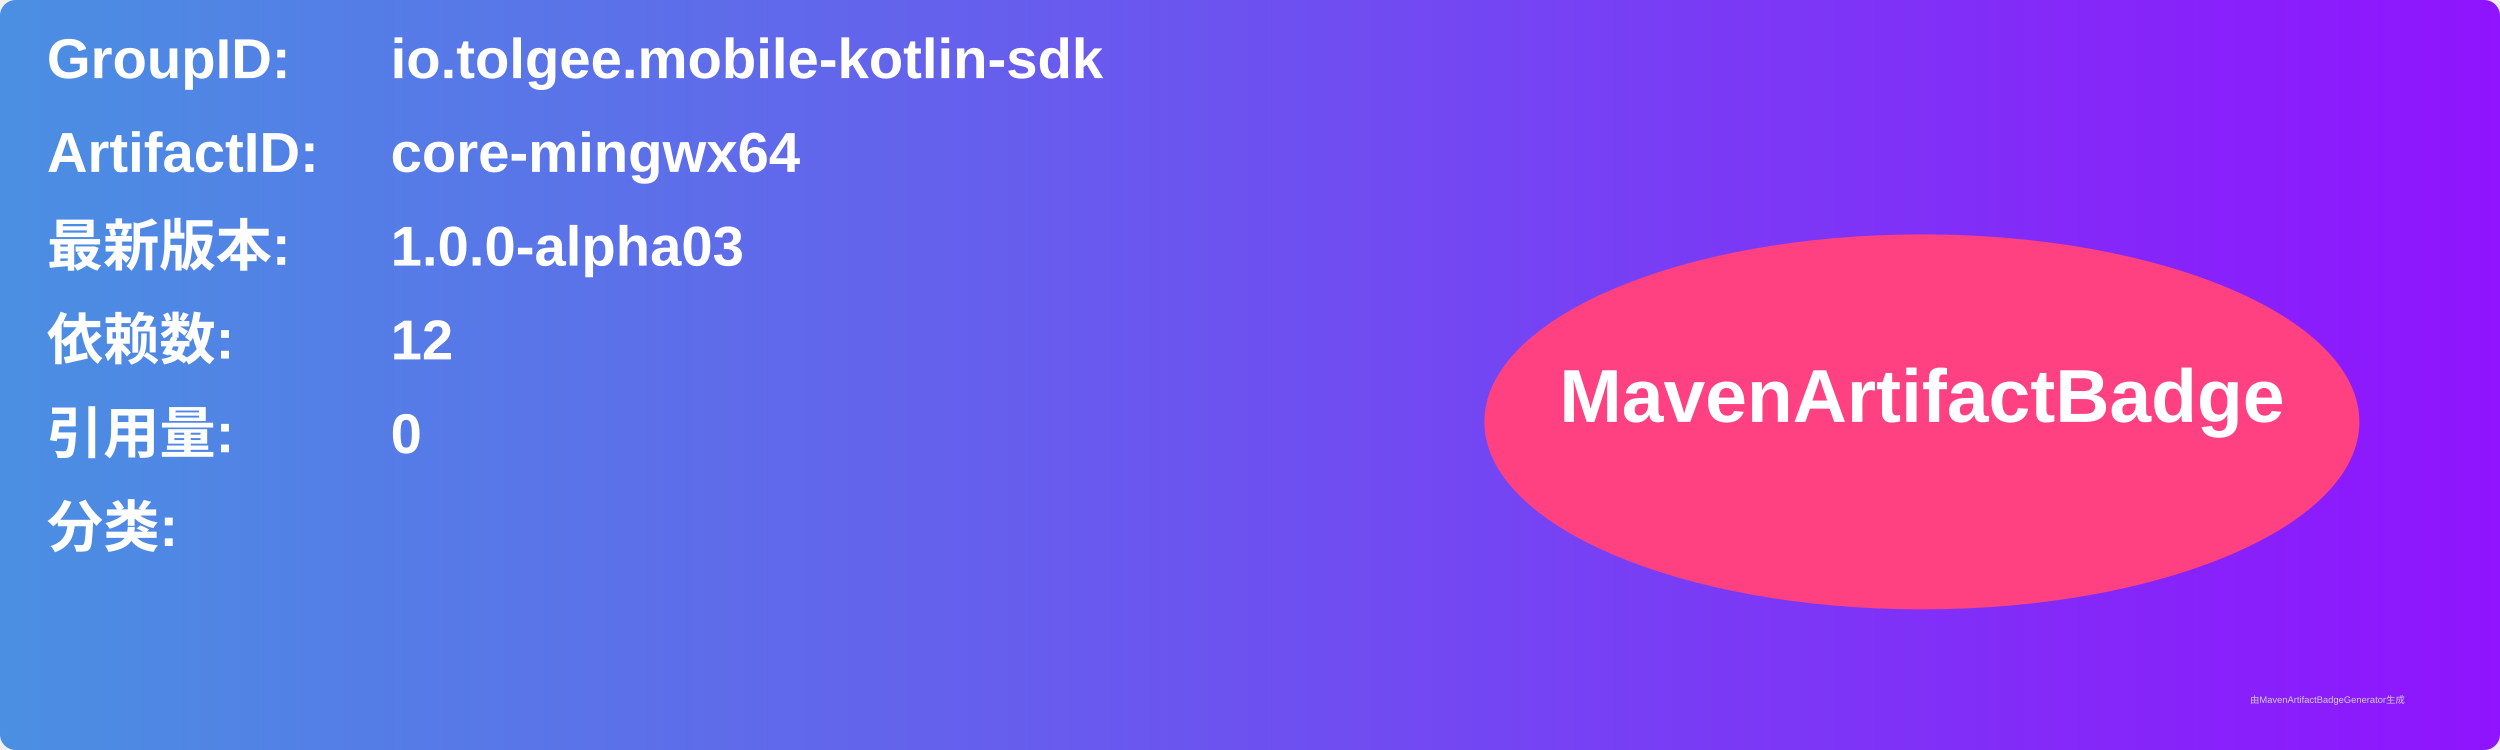
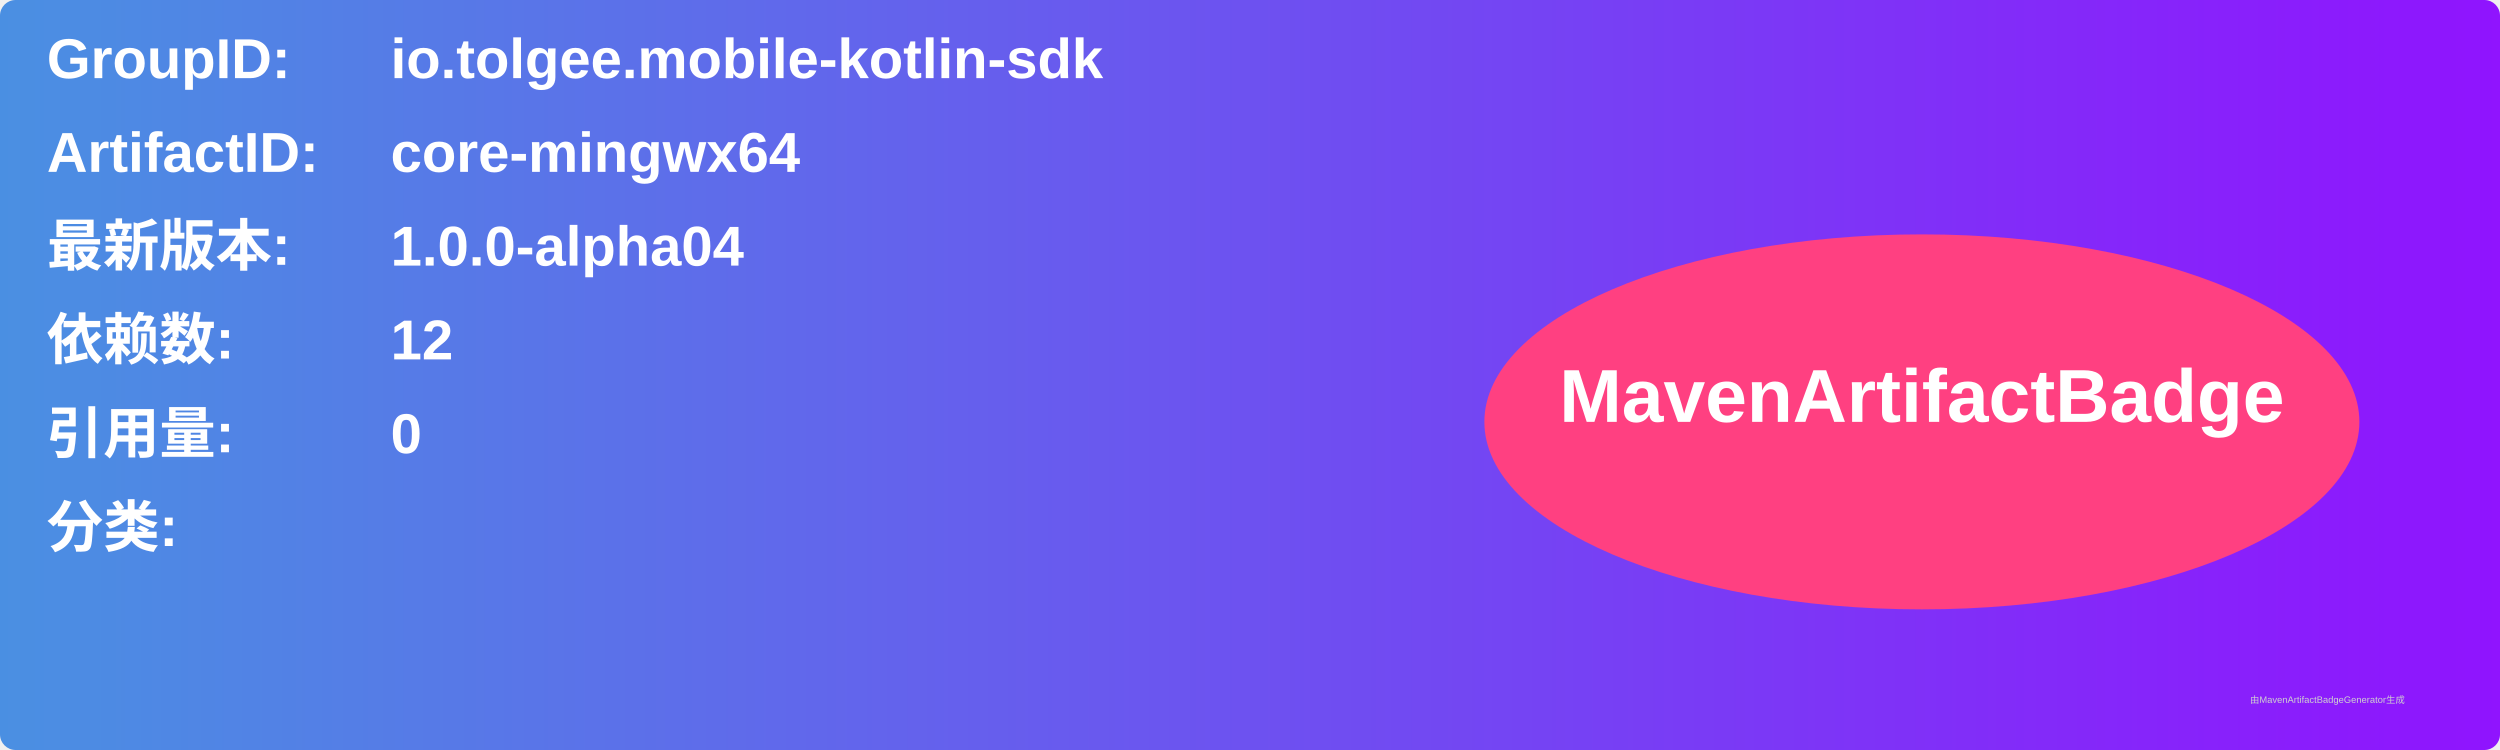
<svg xmlns="http://www.w3.org/2000/svg" width="800" height="240" viewBox="0 0 800 240">
  <linearGradient id="grad" x1="0%" y1="0%" x2="100%" y2="0%">
    <stop offset="0%" stop-color="#4a90e2" />
    <stop offset="100%" stop-color="#9013fe" />
  </linearGradient>
  <rect width="100%" height="100%" rx="5" ry="5" fill="url(#grad)" />
  <g transform="translate(15, 15)">
    <text x="0" y="10" font-family="Arial" font-size="18" fill="white" font-weight="bold" width="260">GroupID:</text>
    <text x="110" y="10" font-family="Arial" font-size="18" fill="white" font-weight="bold" width="460">io.tolgee.mobile-kotlin-sdk</text>
    <text x="0" y="40" font-family="Arial" font-size="18" fill="white" font-weight="bold" width="260">ArtifactID:</text>
    <text x="110" y="40" font-family="Arial" font-size="18" fill="white" font-weight="bold" width="460">core-mingwx64</text>
    <text x="0" y="70" font-family="Arial" font-size="18" fill="white" font-weight="bold">最新版本:</text>
    <text x="110" y="70" font-family="Arial" font-size="18" fill="white" font-weight="bold">
-       <tspan font-weight="bold">1.0.0-alpha03</tspan>
+       <tspan font-weight="bold">1.0.0-alpha04</tspan>
    </text>
    <text x="0" y="100" font-family="Arial" font-size="18" fill="white" font-weight="bold">依赖数: </text>
    <text x="110" y="100" font-family="Arial" font-size="18" fill="white">
      <tspan font-weight="bold">12</tspan>
    </text>
    <text x="0" y="130" font-family="Arial" font-size="18" fill="white" font-weight="bold">引用量: </text>
    <text x="110" y="130" font-family="Arial" font-size="18" fill="white">
      <tspan font-weight="bold">0</tspan>
    </text>
    <text x="0" y="160" font-family="Arial" font-size="18" fill="white" font-weight="bold">分类:</text>
    <text x="10" y="190" font-family="Arial" font-size="10" fill="white">
      <tspan font-weight="bold" />
    </text>
    <ellipse cx="600" cy="120" rx="140" ry="60" fill="#ff4081" />
    <text x="600" y="120" text-anchor="middle" font-family="Arial" font-size="24" fill="white" font-weight="bold">MavenArtifactBadge</text>
  </g>
  <text x="720" y="225" font-family="Arial" font-size="3" fill="#d0d0d0">由MavenArtifactBadgeGenerator生成</text>
</svg>
